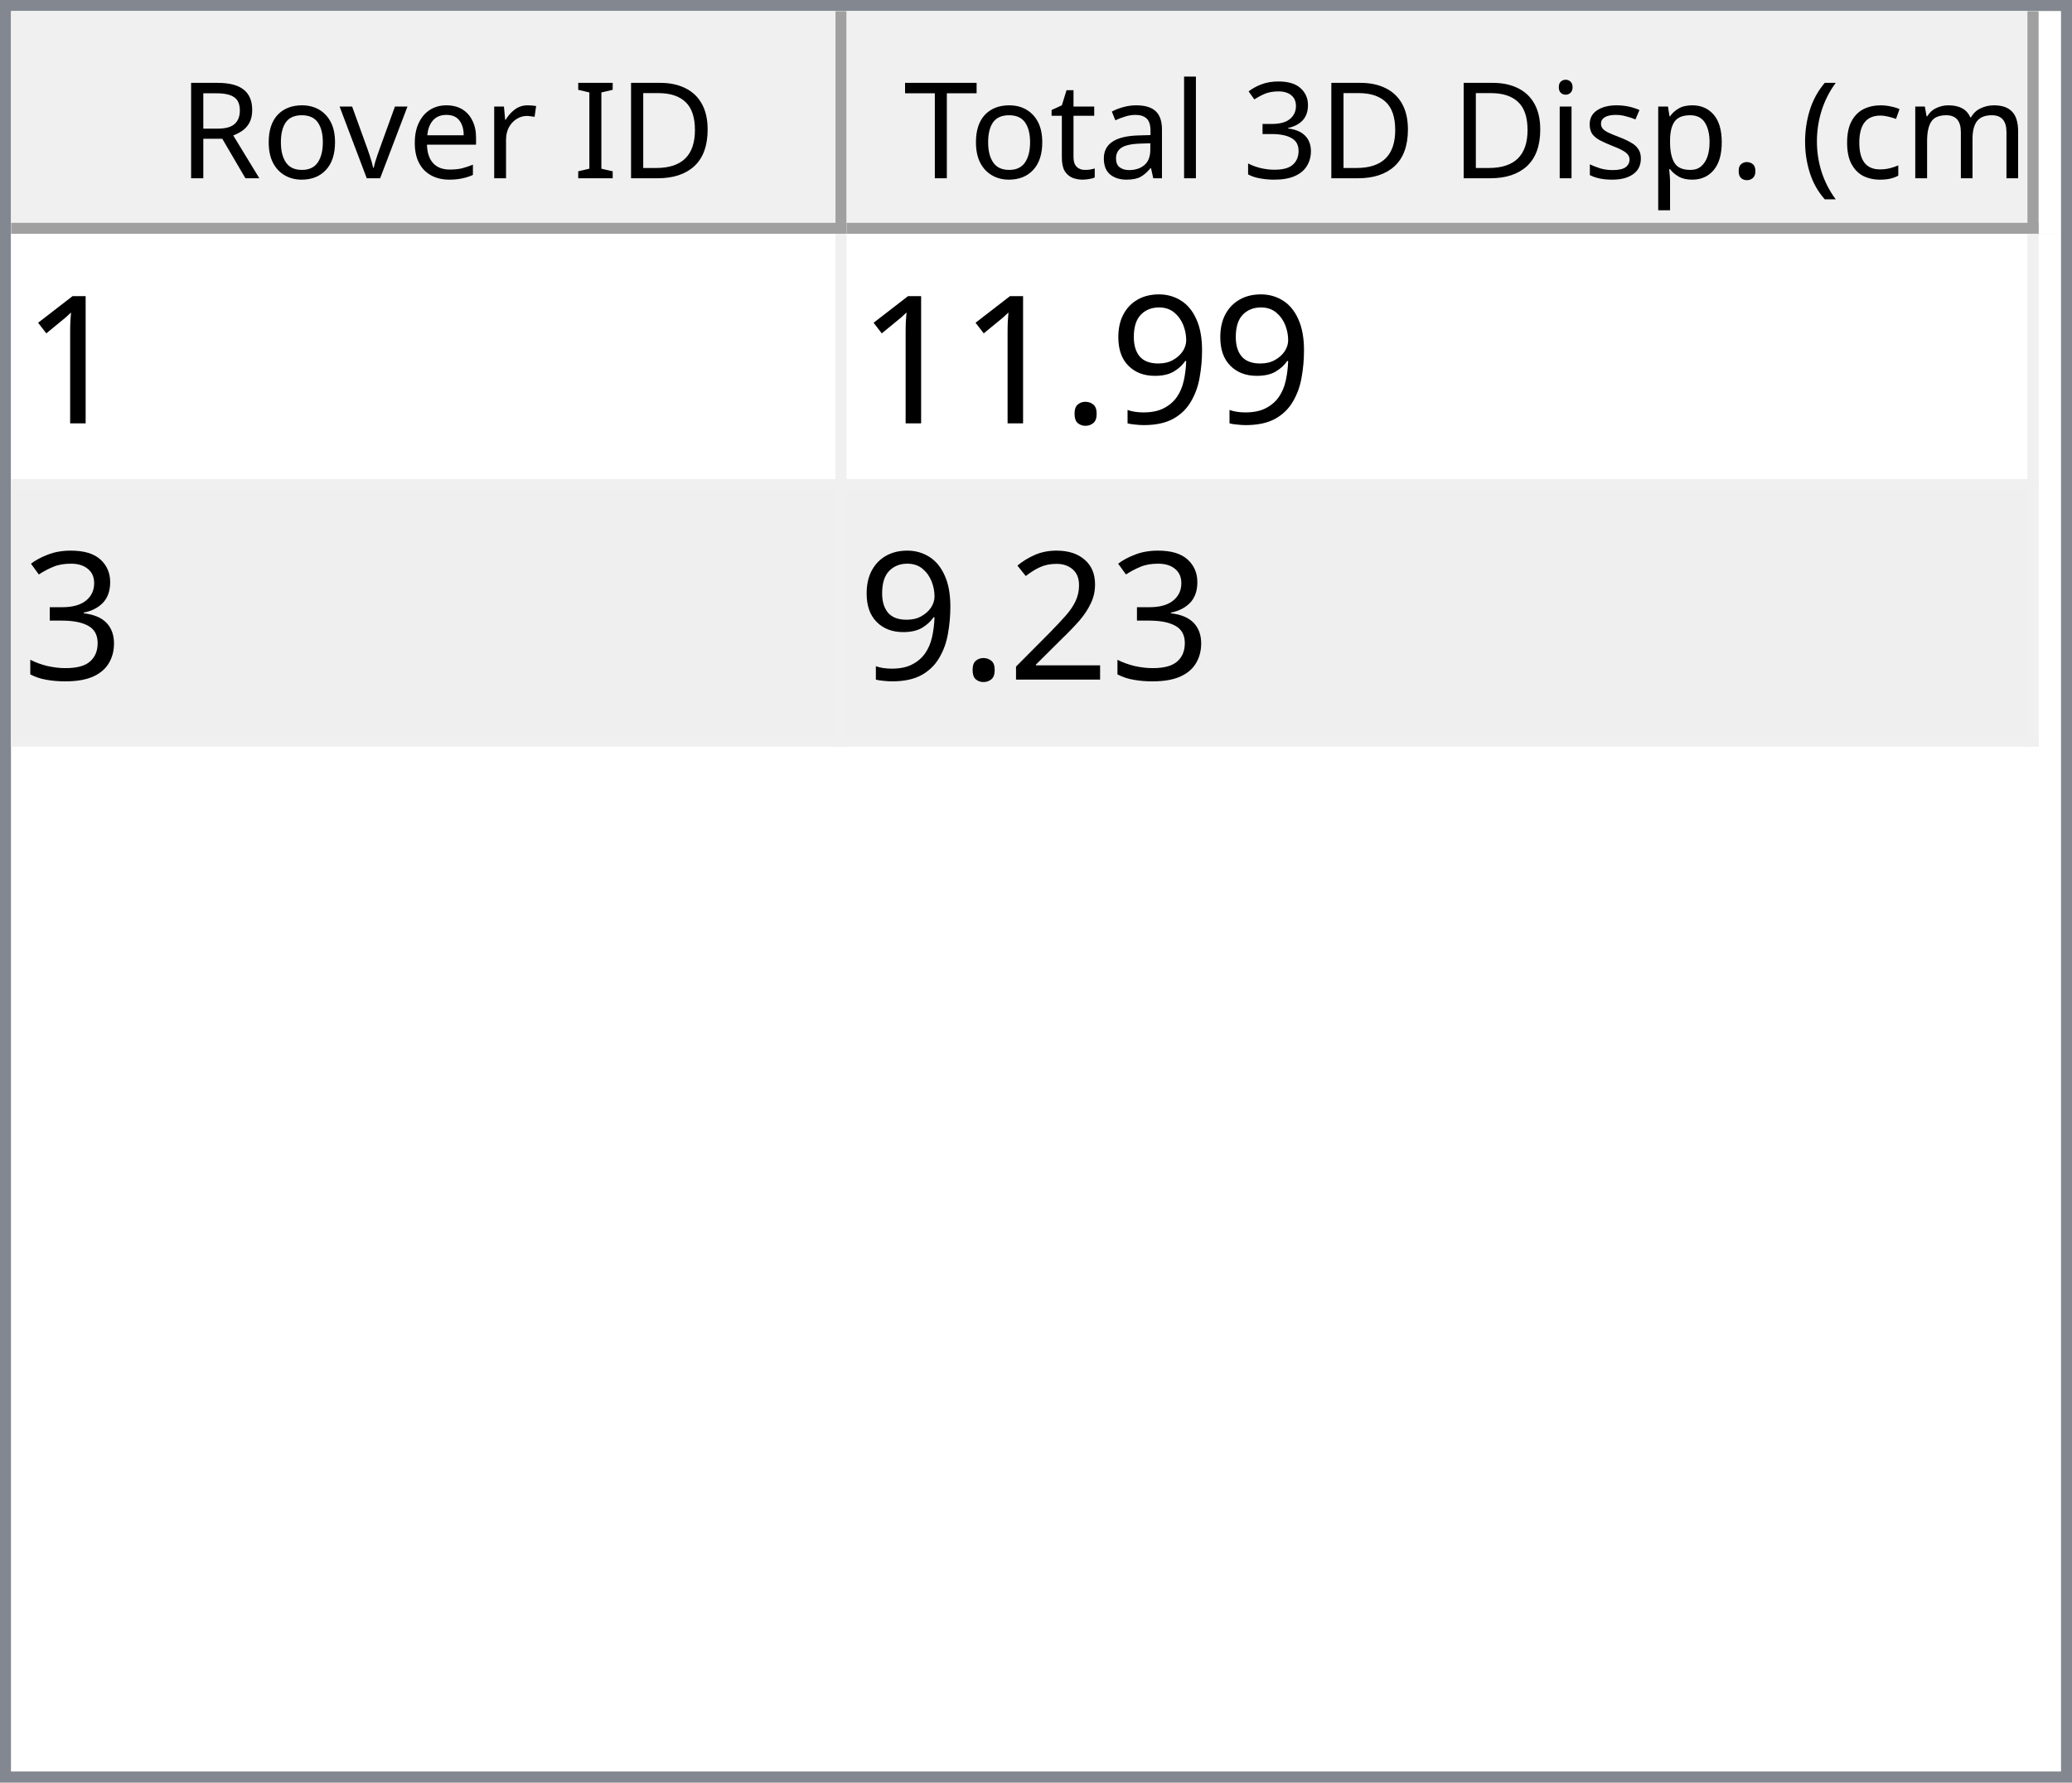
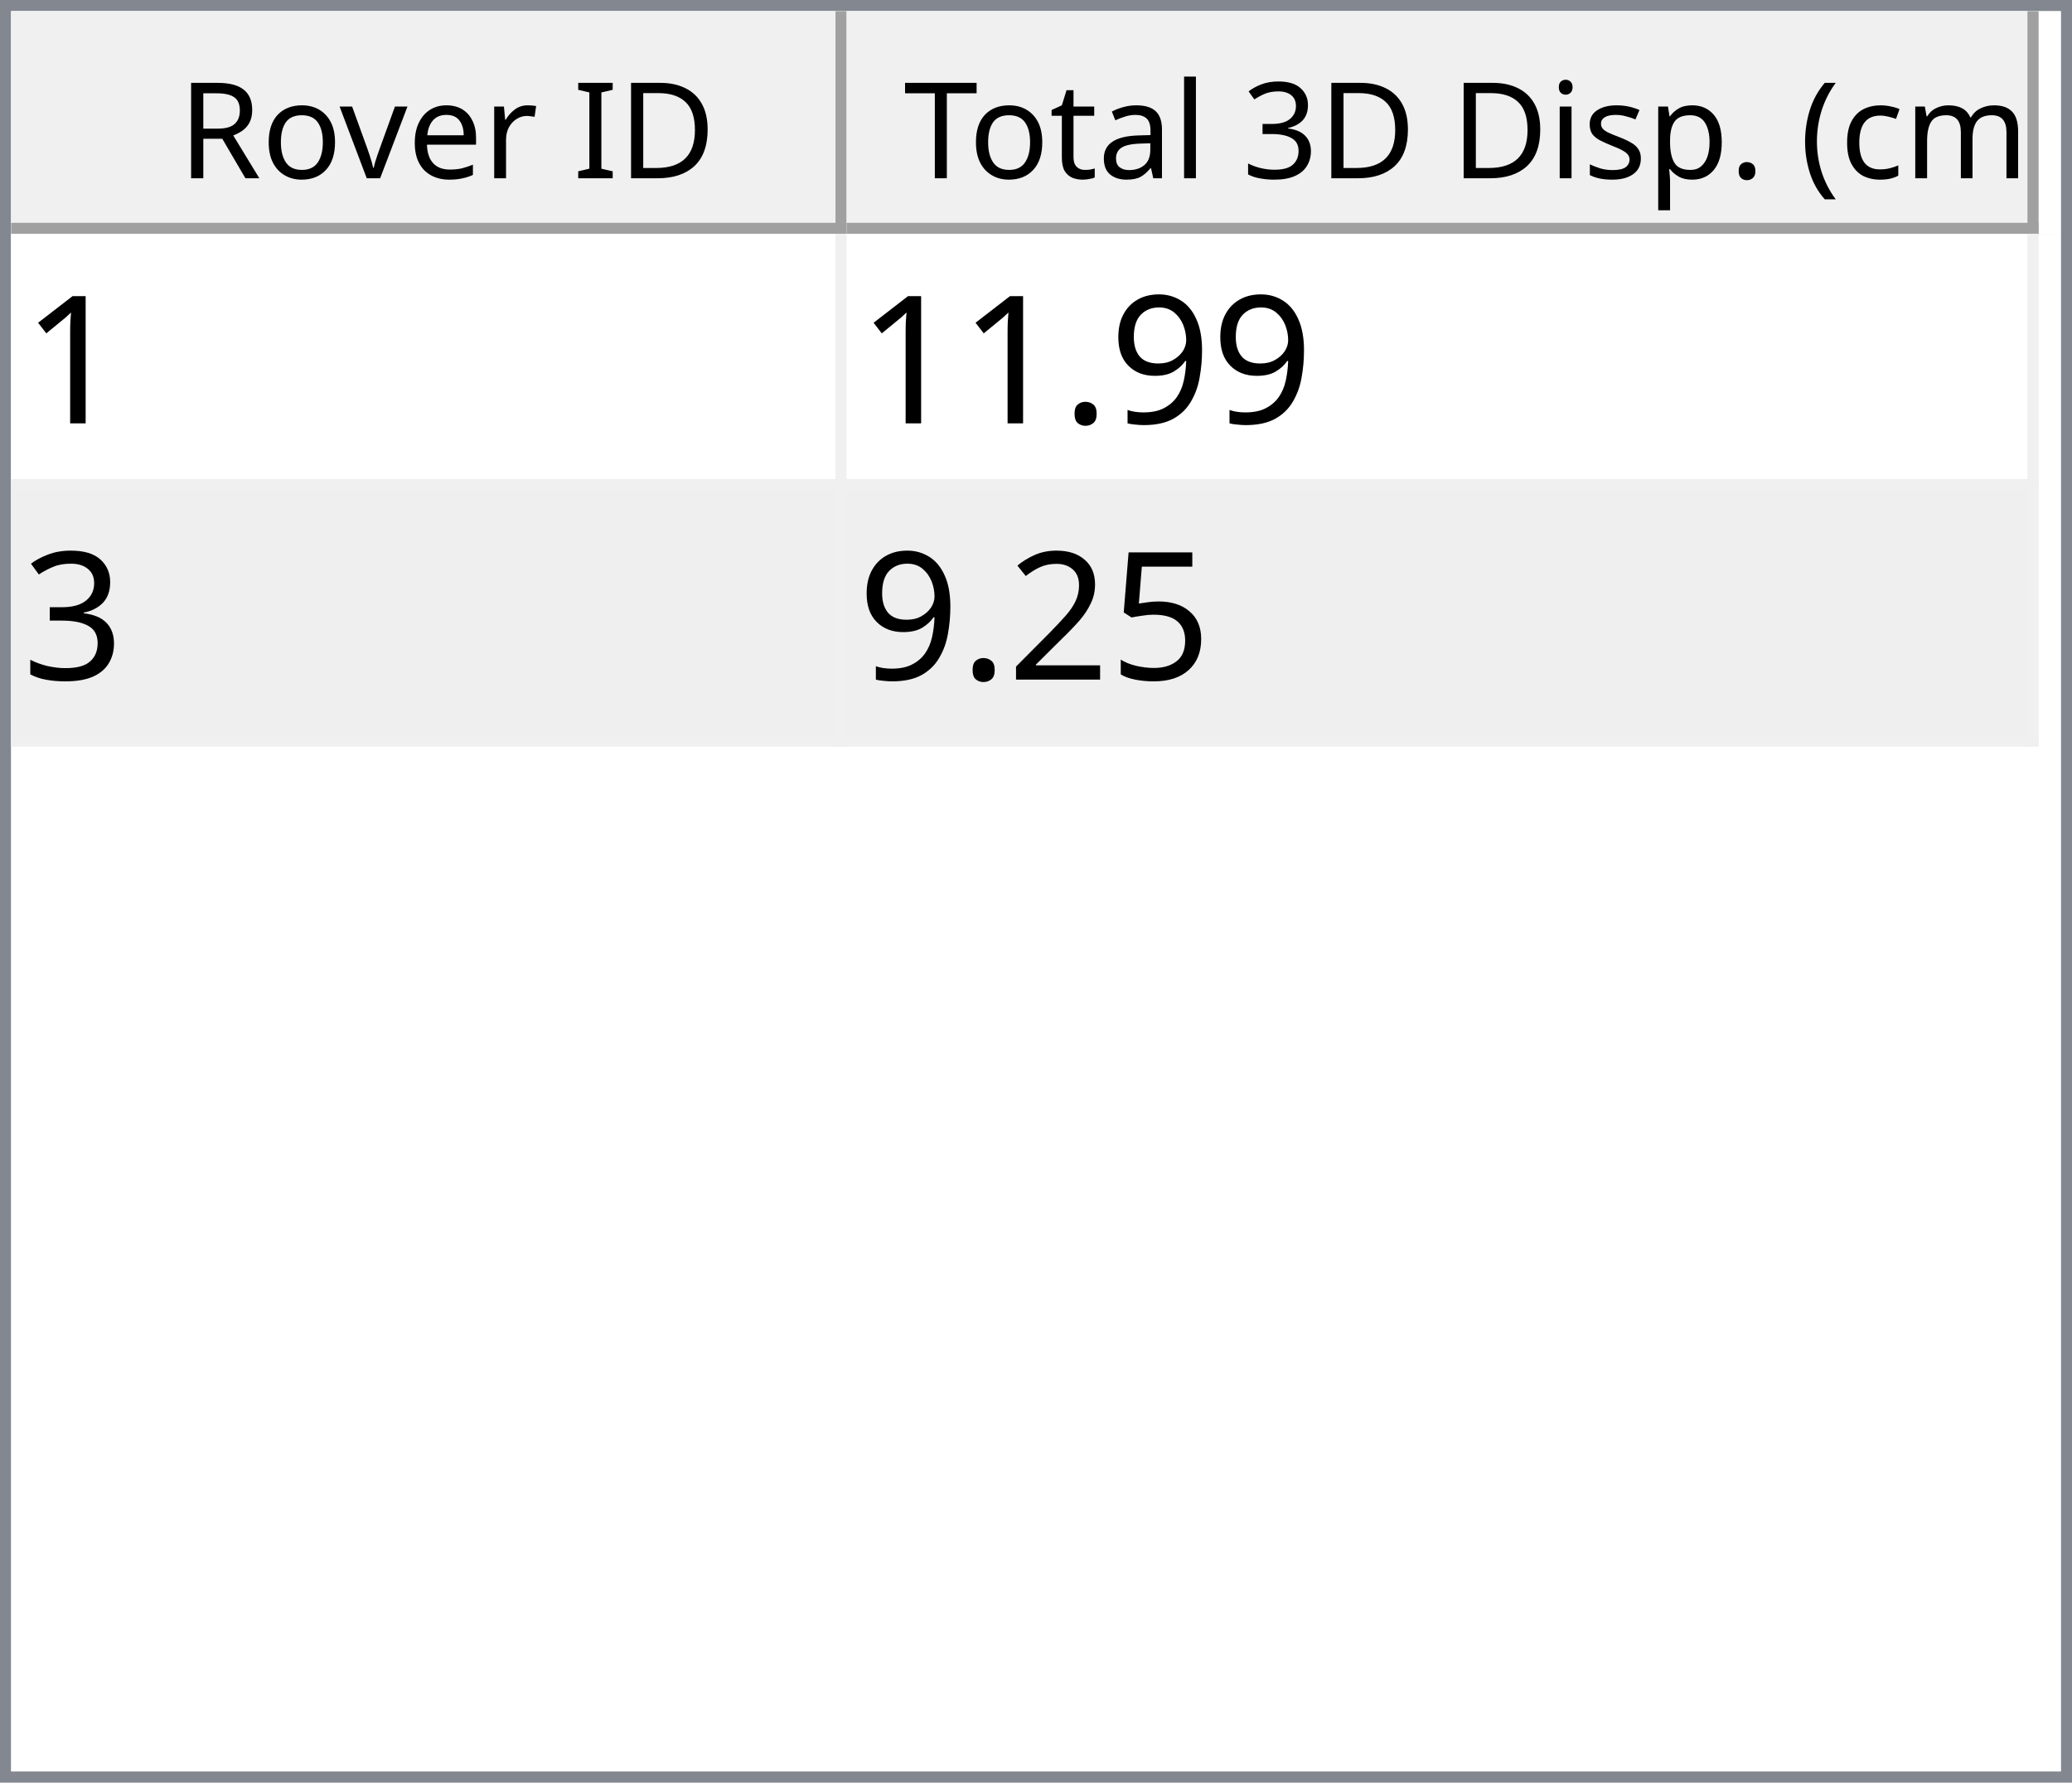
<svg xmlns="http://www.w3.org/2000/svg" style="fill-opacity:1; color-rendering:auto; color-interpolation:auto; text-rendering:auto; stroke:black; stroke-linecap:square; stroke-miterlimit:10; shape-rendering:auto; stroke-opacity:1; fill:black; stroke-dasharray:none; font-weight:normal; stroke-width:1; font-family:'Dialog'; font-style:normal; stroke-linejoin:miter; font-size:12px; stroke-dashoffset:0; image-rendering:auto;" width="186" height="160">
  <defs id="genericDefs" />
  <g>
    <defs id="defs1">
      <clipPath clipPathUnits="userSpaceOnUse" id="clipPath1">
        <path d="M0 0 L186 0 L186 160 L0 160 L0 0 Z" />
      </clipPath>
      <clipPath clipPathUnits="userSpaceOnUse" id="clipPath2">
        <path d="M0 0 L0 160 L186 160 L186 0 Z" />
      </clipPath>
      <clipPath clipPathUnits="userSpaceOnUse" id="clipPath3">
        <path d="M0 0 L0 20 L184 20 L184 0 Z" />
      </clipPath>
      <clipPath clipPathUnits="userSpaceOnUse" id="clipPath4">
        <path d="M0 0 L0 20 L75 20 L75 0 Z" />
      </clipPath>
      <clipPath clipPathUnits="userSpaceOnUse" id="clipPath5">
        <path d="M1 1 L1 19 L74 19 L74 1 Z" />
      </clipPath>
      <clipPath clipPathUnits="userSpaceOnUse" id="clipPath6">
        <path d="M0 0 L0 18 L73 18 L73 0 Z" />
      </clipPath>
      <clipPath clipPathUnits="userSpaceOnUse" id="clipPath7">
        <path d="M-0.5 -0.5 L-0.5 19.5 L74.5 19.5 L74.5 -0.5 Z" />
      </clipPath>
      <clipPath clipPathUnits="userSpaceOnUse" id="clipPath8">
        <path d="M0 0 L0 20 L107 20 L107 0 Z" />
      </clipPath>
      <clipPath clipPathUnits="userSpaceOnUse" id="clipPath9">
        <path d="M1 1 L1 19 L106 19 L106 1 Z" />
      </clipPath>
      <clipPath clipPathUnits="userSpaceOnUse" id="clipPath10">
        <path d="M0 0 L0 18 L105 18 L105 0 Z" />
      </clipPath>
      <clipPath clipPathUnits="userSpaceOnUse" id="clipPath11">
        <path d="M-0.5 -0.5 L-0.5 19.5 L106.5 19.5 L106.5 -0.5 Z" />
      </clipPath>
      <clipPath clipPathUnits="userSpaceOnUse" id="clipPath12">
        <path d="M0 0 L0 138 L184 138 L184 0 Z" />
      </clipPath>
      <clipPath clipPathUnits="userSpaceOnUse" id="clipPath13">
        <path d="M0 0 L0 46 L182 46 L182 0 Z" />
      </clipPath>
      <clipPath clipPathUnits="userSpaceOnUse" id="clipPath14">
        <path d="M-0.5 -0.5 L-0.5 45.5 L181.5 45.5 L181.5 -0.5 Z" />
      </clipPath>
      <clipPath clipPathUnits="userSpaceOnUse" id="clipPath15">
        <path d="M0 0 L0 22 L74 22 L74 0 Z" />
      </clipPath>
      <clipPath clipPathUnits="userSpaceOnUse" id="clipPath16">
        <path d="M0 0 L0 22 L106 22 L106 0 Z" />
      </clipPath>
      <font horiz-adv-x="64.551" id="font1">
        <font-face ascent="107.91" descent="25.098" units-per-em="100" style="font-style:normal; font-family:Segoe UI; font-weight:normal;" />
        <missing-glyph horiz-adv-x="64.551" d="M8.109 0 L8.109 68.266 L56.453 68.266 L56.453 0 L8.109 0 ZM15.328 7.234 L49.219 7.234 L49.219 61.031 L15.328 61.031 L15.328 7.234 Z" />
        <glyph unicode="D" horiz-adv-x="70.117" d="M9.188 0 L9.188 70.016 L28.516 70.016 Q65.531 70.016 65.531 35.891 Q65.531 19.672 55.25 9.836 Q44.969 0 27.734 0 L9.188 0 ZM17.391 62.594 L17.391 7.422 L27.828 7.422 Q41.609 7.422 49.273 14.797 Q56.938 22.172 56.938 35.688 Q56.938 62.594 28.328 62.594 L17.391 62.594 Z" />
        <glyph unicode="I" horiz-adv-x="26.611" d="M17.391 0 L9.188 0 L9.188 70.016 L17.391 70.016 L17.391 0 Z" />
        <glyph unicode=" " horiz-adv-x="27.393" d="" />
        <glyph unicode="r" horiz-adv-x="34.766" d="M34.188 41.891 Q32.078 43.5 28.125 43.5 Q23 43.5 19.555 38.672 Q16.109 33.844 16.109 25.484 L16.109 0 L8.109 0 L8.109 50 L16.109 50 L16.109 39.703 L16.312 39.703 Q18.016 44.969 21.531 47.922 Q25.047 50.875 29.391 50.875 Q32.516 50.875 34.188 50.203 L34.188 41.891 Z" />
        <glyph unicode="e" horiz-adv-x="52.295" d="M48.297 23 L12.984 23 Q13.188 14.656 17.484 10.109 Q21.781 5.562 29.297 5.562 Q37.75 5.562 44.828 11.141 L44.828 3.609 Q38.234 -1.172 27.391 -1.172 Q16.797 -1.172 10.742 5.641 Q4.688 12.453 4.688 24.812 Q4.688 36.469 11.305 43.82 Q17.922 51.172 27.734 51.172 Q37.547 51.172 42.922 44.828 Q48.297 38.484 48.297 27.203 L48.297 23 ZM40.094 29.781 Q40.047 36.719 36.75 40.578 Q33.453 44.438 27.594 44.438 Q21.922 44.438 17.969 40.383 Q14.016 36.328 13.094 29.781 L40.094 29.781 Z" />
        <glyph unicode="v" horiz-adv-x="47.9" d="M47.406 50 L27.484 0 L19.625 0 L0.688 50 L9.469 50 L22.172 13.672 Q23.578 9.672 23.922 6.688 L24.125 6.688 Q24.609 10.453 25.688 13.484 L38.969 50 L47.406 50 Z" />
        <glyph unicode="o" horiz-adv-x="58.594" d="M29 -1.172 Q17.922 -1.172 11.305 5.836 Q4.688 12.844 4.688 24.422 Q4.688 37.016 11.57 44.094 Q18.453 51.172 30.172 51.172 Q41.359 51.172 47.633 44.289 Q53.906 37.406 53.906 25.203 Q53.906 13.234 47.141 6.031 Q40.375 -1.172 29 -1.172 ZM29.594 44.438 Q21.875 44.438 17.383 39.188 Q12.891 33.938 12.891 24.703 Q12.891 15.828 17.43 10.695 Q21.969 5.562 29.594 5.562 Q37.359 5.562 41.531 10.594 Q45.703 15.625 45.703 24.906 Q45.703 34.281 41.531 39.359 Q37.359 44.438 29.594 44.438 Z" />
        <glyph unicode="R" horiz-adv-x="59.814" d="M59.375 0 L49.609 0 L37.891 19.625 Q36.281 22.359 34.766 24.289 Q33.25 26.219 31.664 27.438 Q30.078 28.656 28.25 29.219 Q26.422 29.781 24.125 29.781 L17.391 29.781 L17.391 0 L9.188 0 L9.188 70.016 L30.078 70.016 Q34.672 70.016 38.555 68.867 Q42.438 67.719 45.289 65.375 Q48.141 63.031 49.758 59.547 Q51.375 56.062 51.375 51.375 Q51.375 47.703 50.273 44.656 Q49.172 41.609 47.148 39.211 Q45.125 36.812 42.266 35.133 Q39.406 33.453 35.844 32.516 L35.844 32.328 Q37.594 31.547 38.891 30.547 Q40.188 29.547 41.359 28.18 Q42.531 26.812 43.68 25.078 Q44.828 23.344 46.234 21.047 L59.375 0 ZM17.391 62.594 L17.391 37.203 L28.516 37.203 Q31.594 37.203 34.203 38.133 Q36.812 39.062 38.719 40.797 Q40.625 42.531 41.703 45.047 Q42.781 47.562 42.781 50.688 Q42.781 56.297 39.141 59.445 Q35.5 62.594 28.609 62.594 L17.391 62.594 Z" />
        <glyph unicode=")" horiz-adv-x="30.176" d="M8.297 -15.922 L1.172 -15.922 Q16.406 2.344 16.406 26.812 Q16.406 51.469 1.078 70.016 L8.297 70.016 Q23.531 52.156 23.531 26.703 Q23.531 1.375 8.297 -15.922 Z" />
        <glyph unicode="m" horiz-adv-x="86.133" d="M79.109 0 L71.094 0 L71.094 28.719 Q71.094 37.016 68.531 40.727 Q65.969 44.438 59.906 44.438 Q54.781 44.438 51.195 39.75 Q47.609 35.062 47.609 28.516 L47.609 0 L39.594 0 L39.594 29.688 Q39.594 44.438 28.219 44.438 Q22.953 44.438 19.531 40.016 Q16.109 35.594 16.109 28.516 L16.109 0 L8.109 0 L8.109 50 L16.109 50 L16.109 42.094 L16.312 42.094 Q21.625 51.172 31.844 51.172 Q36.969 51.172 40.773 48.312 Q44.578 45.453 46 40.828 Q51.562 51.172 62.594 51.172 Q79.109 51.172 79.109 30.812 L79.109 0 Z" />
        <glyph unicode="c" horiz-adv-x="46.191" d="M42.188 2.297 Q36.422 -1.172 28.516 -1.172 Q17.828 -1.172 11.258 5.789 Q4.688 12.75 4.688 23.828 Q4.688 36.188 11.766 43.68 Q18.844 51.172 30.672 51.172 Q37.25 51.172 42.281 48.734 L42.281 40.531 Q36.719 44.438 30.375 44.438 Q22.703 44.438 17.797 38.945 Q12.891 33.453 12.891 24.516 Q12.891 15.719 17.508 10.641 Q22.125 5.562 29.891 5.562 Q36.422 5.562 42.188 9.906 L42.188 2.297 Z" />
        <glyph unicode="(" horiz-adv-x="30.176" d="M29.109 -15.922 L21.969 -15.922 Q6.844 1.375 6.844 26.703 Q6.844 52.156 21.969 70.016 L29.203 70.016 Q13.875 51.469 13.875 26.812 Q13.875 2.344 29.109 -15.922 Z" />
        <glyph unicode="." horiz-adv-x="21.68" d="M10.891 -1.078 Q8.641 -1.078 7.055 0.539 Q5.469 2.156 5.469 4.391 Q5.469 6.641 7.055 8.273 Q8.641 9.906 10.891 9.906 Q13.188 9.906 14.797 8.273 Q16.406 6.641 16.406 4.391 Q16.406 2.156 14.797 0.539 Q13.188 -1.078 10.891 -1.078 Z" />
        <glyph unicode="p" horiz-adv-x="58.789" d="M16.312 7.234 L16.109 7.234 L16.109 -23 L8.109 -23 L8.109 50 L16.109 50 L16.109 41.219 L16.312 41.219 Q22.219 51.172 33.594 51.172 Q43.266 51.172 48.688 44.461 Q54.109 37.75 54.109 26.469 Q54.109 13.922 48 6.375 Q41.891 -1.172 31.297 -1.172 Q21.578 -1.172 16.312 7.234 ZM16.109 27.391 L16.109 20.406 Q16.109 14.203 20.141 9.883 Q24.172 5.562 30.375 5.562 Q37.641 5.562 41.773 11.133 Q45.906 16.703 45.906 26.609 Q45.906 34.969 42.047 39.703 Q38.188 44.438 31.594 44.438 Q24.609 44.438 20.359 39.578 Q16.109 34.719 16.109 27.391 Z" />
        <glyph unicode="s" horiz-adv-x="42.432" d="M5.078 1.812 L5.078 10.406 Q11.625 5.562 19.484 5.562 Q30.031 5.562 30.031 12.594 Q30.031 14.594 29.125 15.992 Q28.219 17.391 26.68 18.461 Q25.141 19.531 23.07 20.383 Q21 21.234 18.609 22.172 Q15.281 23.484 12.766 24.828 Q10.25 26.172 8.57 27.859 Q6.891 29.547 6.031 31.695 Q5.172 33.844 5.172 36.719 Q5.172 40.234 6.789 42.945 Q8.406 45.656 11.086 47.484 Q13.766 49.312 17.211 50.242 Q20.656 51.172 24.312 51.172 Q30.812 51.172 35.938 48.922 L35.938 40.828 Q30.422 44.438 23.25 44.438 Q21 44.438 19.195 43.922 Q17.391 43.406 16.094 42.477 Q14.797 41.547 14.086 40.258 Q13.375 38.969 13.375 37.406 Q13.375 35.453 14.086 34.133 Q14.797 32.812 16.164 31.789 Q17.531 30.766 19.484 29.938 Q21.438 29.109 23.922 28.125 Q27.25 26.859 29.883 25.516 Q32.516 24.172 34.375 22.484 Q36.234 20.797 37.234 18.602 Q38.234 16.406 38.234 13.375 Q38.234 9.672 36.602 6.938 Q34.969 4.203 32.234 2.398 Q29.5 0.594 25.93 -0.289 Q22.359 -1.172 18.453 -1.172 Q10.75 -1.172 5.078 1.812 Z" />
        <glyph unicode="i" horiz-adv-x="24.219" d="M12.203 62.703 Q10.062 62.703 8.547 64.164 Q7.031 65.625 7.031 67.875 Q7.031 70.125 8.547 71.609 Q10.062 73.094 12.203 73.094 Q14.406 73.094 15.945 71.609 Q17.484 70.125 17.484 67.875 Q17.484 65.719 15.945 64.211 Q14.406 62.703 12.203 62.703 ZM16.109 0 L8.109 0 L8.109 50 L16.109 50 L16.109 0 Z" />
        <glyph unicode="3" horiz-adv-x="53.906" d="M46.531 19.828 Q46.531 15.094 44.75 11.211 Q42.969 7.328 39.719 4.57 Q36.469 1.812 31.93 0.297 Q27.391 -1.219 21.922 -1.219 Q11.922 -1.219 6 2.594 L6 11.188 Q13.094 5.609 22.219 5.609 Q25.875 5.609 28.828 6.539 Q31.781 7.469 33.906 9.227 Q36.031 10.984 37.18 13.477 Q38.328 15.969 38.328 19.094 Q38.328 32.812 18.797 32.812 L12.984 32.812 L12.984 39.594 L18.5 39.594 Q35.797 39.594 35.797 52.484 Q35.797 64.406 22.609 64.406 Q15.188 64.406 8.688 59.422 L8.688 67.188 Q15.375 71.188 24.609 71.188 Q29 71.188 32.57 69.969 Q36.141 68.75 38.68 66.555 Q41.219 64.359 42.609 61.281 Q44 58.203 44 54.5 Q44 40.672 30.031 36.719 L30.031 36.531 Q33.594 36.141 36.625 34.797 Q39.656 33.453 41.852 31.305 Q44.047 29.156 45.289 26.25 Q46.531 23.344 46.531 19.828 Z" />
        <glyph unicode="l" horiz-adv-x="24.219" d="M16.109 0 L8.109 0 L8.109 74.031 L16.109 74.031 L16.109 0 Z" />
        <glyph unicode="a" horiz-adv-x="50.879" d="M43.891 0 L35.891 0 L35.891 7.812 L35.688 7.812 Q30.469 -1.172 20.312 -1.172 Q12.844 -1.172 8.617 2.781 Q4.391 6.734 4.391 13.281 Q4.391 27.297 20.906 29.594 L35.891 31.688 Q35.891 44.438 25.594 44.438 Q16.547 44.438 9.281 38.281 L9.281 46.484 Q16.656 51.172 26.266 51.172 Q43.891 51.172 43.891 32.516 L43.891 0 ZM35.891 25.297 L23.828 23.641 Q18.266 22.859 15.43 20.875 Q12.594 18.891 12.594 13.875 Q12.594 10.203 15.211 7.883 Q17.828 5.562 22.172 5.562 Q28.125 5.562 32.008 9.742 Q35.891 13.922 35.891 20.312 L35.891 25.297 Z" />
        <glyph unicode="t" horiz-adv-x="33.887" d="M31.297 0.484 Q28.469 -1.078 23.828 -1.078 Q10.688 -1.078 10.688 13.578 L10.688 43.172 L2.094 43.172 L2.094 50 L10.688 50 L10.688 62.203 L18.703 64.797 L18.703 50 L31.297 50 L31.297 43.172 L18.703 43.172 L18.703 14.984 Q18.703 9.969 20.414 7.82 Q22.125 5.672 26.078 5.672 Q29.109 5.672 31.297 7.328 L31.297 0.484 Z" />
        <glyph unicode="T" horiz-adv-x="52.393" d="M50.594 62.594 L30.375 62.594 L30.375 0 L22.172 0 L22.172 62.594 L2 62.594 L2 70.016 L50.594 70.016 L50.594 62.594 Z" />
      </font>
      <font horiz-adv-x="75.0" id="font2">
        <font-face ascent="100.537" descent="21.973" units-per-em="100" style="font-style:normal; font-family:sans-serif; font-weight:normal;" />
        <missing-glyph horiz-adv-x="75.0" d="M12.5 0 L12.5 62.5 L62.5 62.5 L62.5 0 L12.5 0 ZM14.062 1.562 L60.938 1.562 L60.938 60.938 L14.062 60.938 L14.062 1.562 Z" />
        <glyph unicode="1" horiz-adv-x="55.615" d="M37.25 0 L28.469 0 L28.469 56 Q25.297 52.984 20.141 49.953 Q14.984 46.922 10.891 45.406 L10.891 53.906 Q18.266 57.375 23.781 62.305 Q29.297 67.234 31.594 71.875 L37.25 71.875 L37.25 0 Z" />
        <glyph unicode="9" horiz-adv-x="55.615" d="M5.469 16.547 L13.922 17.328 Q14.984 11.375 18.016 8.688 Q21.047 6 25.781 6 Q29.828 6 32.883 7.859 Q35.938 9.719 37.891 12.82 Q39.844 15.922 41.164 21.195 Q42.484 26.469 42.484 31.938 Q42.484 32.516 42.438 33.688 Q39.797 29.5 35.234 26.883 Q30.672 24.266 25.344 24.266 Q16.453 24.266 10.305 30.711 Q4.156 37.156 4.156 47.703 Q4.156 58.594 10.578 65.234 Q17 71.875 26.656 71.875 Q33.641 71.875 39.43 68.117 Q45.219 64.359 48.219 57.398 Q51.219 50.438 51.219 37.25 Q51.219 23.531 48.242 15.406 Q45.266 7.281 39.383 3.031 Q33.5 -1.219 25.594 -1.219 Q17.188 -1.219 11.867 3.445 Q6.547 8.109 5.469 16.547 ZM41.453 48.141 Q41.453 55.719 37.43 60.156 Q33.406 64.594 27.734 64.594 Q21.875 64.594 17.531 59.812 Q13.188 55.031 13.188 47.406 Q13.188 40.578 17.312 36.305 Q21.438 32.031 27.484 32.031 Q33.594 32.031 37.523 36.305 Q41.453 40.578 41.453 48.141 Z" />
        <glyph unicode="." horiz-adv-x="27.783" d="M9.078 0 L9.078 10.016 L19.094 10.016 L19.094 0 L9.078 0 Z" />
        <glyph unicode="3" horiz-adv-x="55.615" d="M4.203 18.891 L12.984 20.062 Q14.5 12.594 18.141 9.297 Q21.781 6 27 6 Q33.203 6 37.477 10.297 Q41.75 14.594 41.75 20.953 Q41.75 27 37.797 30.93 Q33.844 34.859 27.734 34.859 Q25.25 34.859 21.531 33.891 L22.516 41.609 Q23.391 41.5 23.922 41.5 Q29.547 41.5 34.039 44.43 Q38.531 47.359 38.531 53.469 Q38.531 58.297 35.258 61.477 Q31.984 64.656 26.812 64.656 Q21.688 64.656 18.266 61.43 Q14.844 58.203 13.875 51.766 L5.078 53.328 Q6.688 62.156 12.398 67.016 Q18.109 71.875 26.609 71.875 Q32.469 71.875 37.398 69.359 Q42.328 66.844 44.945 62.5 Q47.562 58.156 47.562 53.266 Q47.562 48.641 45.07 44.828 Q42.578 41.016 37.703 38.766 Q44.047 37.312 47.562 32.695 Q51.078 28.078 51.078 21.141 Q51.078 11.766 44.242 5.25 Q37.406 -1.266 26.953 -1.266 Q17.531 -1.266 11.305 4.352 Q5.078 9.969 4.203 18.891 Z" />
+         <glyph unicode="5" horiz-adv-x="55.615" d="M4.156 18.75 L13.375 19.531 Q14.406 12.797 18.141 9.398 Q21.875 6 27.156 6 Q33.5 6 37.891 10.789 Q42.281 15.578 42.281 23.484 Q42.281 31 38.062 35.352 Q33.844 39.703 27 39.703 Q22.75 39.703 19.336 37.773 Q15.922 35.844 13.969 32.766 L5.719 33.844 L12.641 70.609 L48.25 70.609 L48.25 62.203 L19.672 62.203 L15.828 42.969 Q22.266 47.469 29.344 47.469 Q38.719 47.469 45.164 40.969 Q51.609 34.469 51.609 24.266 Q51.609 14.547 45.953 7.469 Q39.062 -1.219 27.156 -1.219 Q17.391 -1.219 11.211 4.25 Q5.031 9.719 4.156 18.75 Z" />
        <glyph unicode="2" horiz-adv-x="55.615" d="M50.344 8.453 L50.344 0 L3.031 0 Q2.938 3.172 4.047 6.109 Q5.859 10.938 9.836 15.625 Q13.812 20.312 21.344 26.469 Q33.016 36.031 37.117 41.625 Q41.219 47.219 41.219 52.203 Q41.219 57.422 37.477 61.008 Q33.734 64.594 27.734 64.594 Q21.391 64.594 17.578 60.789 Q13.766 56.984 13.719 50.25 L4.688 51.172 Q5.609 61.281 11.664 66.578 Q17.719 71.875 27.938 71.875 Q38.234 71.875 44.242 66.164 Q50.25 60.453 50.25 52 Q50.25 47.703 48.492 43.555 Q46.734 39.406 42.656 34.812 Q38.578 30.219 29.109 22.219 Q21.188 15.578 18.945 13.211 Q16.703 10.844 15.234 8.453 L50.344 8.453 Z" />
      </font>
    </defs>
    <g style="fill:white; stroke:white;">
      <rect x="0" y="0" width="186" style="clip-path:url(#clipPath1); stroke:none;" height="160" />
    </g>
    <g style="fill:white; text-rendering:optimizeSpeed; color-rendering:optimizeSpeed; image-rendering:optimizeSpeed; shape-rendering:crispEdges; stroke:white; color-interpolation:sRGB;">
      <rect x="0" width="186" height="160" y="0" style="stroke:none;" />
      <path style="stroke:none;" d="M0 160 L186 160 L186 0 L0 0 Z" />
    </g>
    <g style="fill:rgb(240,240,240); font-family:'Segoe UI'; stroke:rgb(240,240,240);">
      <rect x="0" y="0" width="186" style="clip-path:url(#clipPath2); stroke:none;" height="160" />
    </g>
    <g style="fill:rgb(130,135,144); font-family:'Segoe UI'; stroke:rgb(130,135,144);">
      <path d="M0 0 L186 0 L186 160 L0 160 L0 0 ZM1 1 L185 1 L185 159 L1 159 L1 1 Z" style="fill-rule:evenodd; clip-path:url(#clipPath2); stroke:none;" />
    </g>
    <g style="fill:white; font-family:'Segoe UI'; stroke:white;" transform="translate(1,1)">
      <rect x="0" y="0" width="184" style="clip-path:url(#clipPath3); stroke:none;" height="20" />
    </g>
    <g style="fill:rgb(240,240,240); font-family:'Segoe UI'; stroke:rgb(240,240,240);" transform="translate(1,1)">
      <rect x="0" y="0" width="75" style="clip-path:url(#clipPath4); stroke:none;" height="20" />
    </g>
    <g style="font-family:'Segoe UI';" transform="translate(2,2)">
      <text x="14" xml:space="preserve" y="14" style="clip-path:url(#clipPath6); stroke:none;">Rover ID</text>
    </g>
    <g style="fill:rgb(160,160,160); font-family:'Segoe UI'; stroke:rgb(160,160,160); stroke-linejoin:bevel;" transform="translate(1.5,1.5)">
      <line x1="74" x2="74" y1="0" style="fill:none; clip-path:url(#clipPath7);" y2="19" />
    </g>
    <g style="fill:rgb(160,160,160); font-family:'Segoe UI'; stroke:rgb(160,160,160); stroke-linejoin:bevel;" transform="matrix(1,0,0,1,1,1) translate(0.5,0.5)">
      <line x1="0" x2="74" y1="19" style="fill:none; clip-path:url(#clipPath7);" y2="19" />
    </g>
    <g style="fill:rgb(240,240,240); font-family:'Segoe UI'; stroke:rgb(240,240,240);" transform="translate(76,1)">
      <rect x="0" y="0" width="107" style="clip-path:url(#clipPath8); stroke:none;" height="20" />
    </g>
    <g style="font-family:'Segoe UI';" transform="translate(77,2)">
      <text x="1" xml:space="preserve" y="14" style="clip-path:url(#clipPath10); stroke:none;"> Total 3D Disp. (cm)</text>
    </g>
    <g style="fill:rgb(160,160,160); font-family:'Segoe UI'; stroke:rgb(160,160,160); stroke-linejoin:bevel;" transform="translate(76.5,1.5)">
      <line x1="106" x2="106" y1="0" style="fill:none; clip-path:url(#clipPath11);" y2="19" />
    </g>
    <g style="fill:rgb(160,160,160); font-family:'Segoe UI'; stroke:rgb(160,160,160); stroke-linejoin:bevel;" transform="matrix(1,0,0,1,76,1) translate(0.5,0.5)">
      <line x1="0" x2="106" y1="19" style="fill:none; clip-path:url(#clipPath11);" y2="19" />
    </g>
    <g style="fill:white; font-family:'Segoe UI'; stroke:white;" transform="translate(1,21)">
      <rect x="0" y="0" width="184" style="clip-path:url(#clipPath12); stroke:none;" height="138" />
    </g>
    <g style="fill:rgb(240,240,240); font-size:16px; font-family:sans-serif; stroke:rgb(240,240,240);" transform="translate(1,21)">
      <rect x="0" y="0" width="182" style="clip-path:url(#clipPath13); stroke:none;" height="46" />
      <line transform="translate(0.5,0.5)" x1="0" x2="181" y1="22" style="clip-path:url(#clipPath14); fill:none; stroke-linejoin:bevel;" y2="22" />
    </g>
    <g transform="matrix(1,0,0,1,1,21) translate(0.5,0.5)" style="fill:rgb(240,240,240); font-size:16px; font-family:sans-serif; stroke:rgb(240,240,240); stroke-linejoin:bevel;">
      <line x1="0" x2="181" y1="45" style="fill:none; clip-path:url(#clipPath14);" y2="45" />
    </g>
    <g transform="matrix(1,0,0,1,1,21) translate(0.5,0.5)" style="fill:rgb(240,240,240); font-size:16px; font-family:sans-serif; stroke:rgb(240,240,240); stroke-linejoin:bevel;">
      <line x1="74" x2="74" y1="0" style="fill:none; clip-path:url(#clipPath14);" y2="45" />
    </g>
    <g transform="matrix(1,0,0,1,1,21) translate(0.5,0.5)" style="fill:rgb(240,240,240); font-size:16px; font-family:sans-serif; stroke:rgb(240,240,240); stroke-linejoin:bevel;">
      <line x1="181" x2="181" y1="0" style="fill:none; clip-path:url(#clipPath14);" y2="45" />
    </g>
    <g style="fill:white; font-size:16px; font-family:sans-serif; stroke:white;" transform="matrix(1,0,0,1,1,21)">
      <rect x="0" y="0" width="74" style="clip-path:url(#clipPath15); stroke:none;" height="22" />
      <text x="1" y="17" style="fill:black; clip-path:url(#clipPath15); stroke:none;" xml:space="preserve">1</text>
    </g>
    <g style="fill:white; font-size:16px; font-family:sans-serif; stroke:white;" transform="matrix(1,0,0,1,1,21) translate(75,0)">
      <rect x="0" y="0" width="106" style="clip-path:url(#clipPath16); stroke:none;" height="22" />
      <text x="1" y="17" style="fill:black; clip-path:url(#clipPath16); stroke:none;" xml:space="preserve">11.99</text>
    </g>
    <g style="fill:rgb(239,239,239); font-size:16px; font-family:sans-serif; stroke:rgb(239,239,239);" transform="matrix(1,0,0,1,1,21) translate(0,23)">
      <rect x="0" y="0" width="74" style="clip-path:url(#clipPath15); stroke:none;" height="22" />
      <text x="1" y="17" style="fill:black; clip-path:url(#clipPath15); stroke:none;" xml:space="preserve">3</text>
    </g>
    <g style="fill:rgb(239,239,239); font-size:16px; font-family:sans-serif; stroke:rgb(239,239,239);" transform="matrix(1,0,0,1,1,21) translate(75,23)">
      <rect x="0" y="0" width="106" style="clip-path:url(#clipPath16); stroke:none;" height="22" />
-       <text x="1" y="17" style="fill:black; clip-path:url(#clipPath16); stroke:none;" xml:space="preserve">9.23</text>
+       <text x="1" y="17" style="fill:black; clip-path:url(#clipPath16); stroke:none;" xml:space="preserve">9.25</text>
    </g>
  </g>
</svg>
